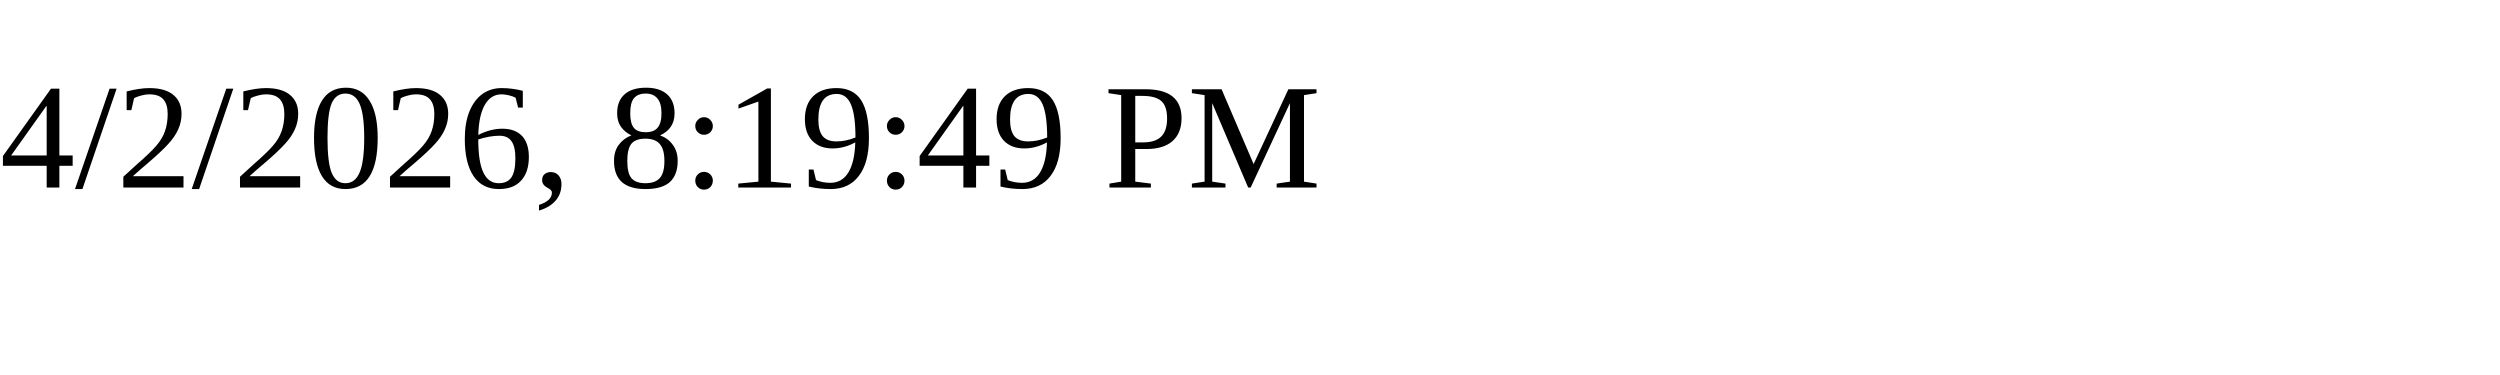
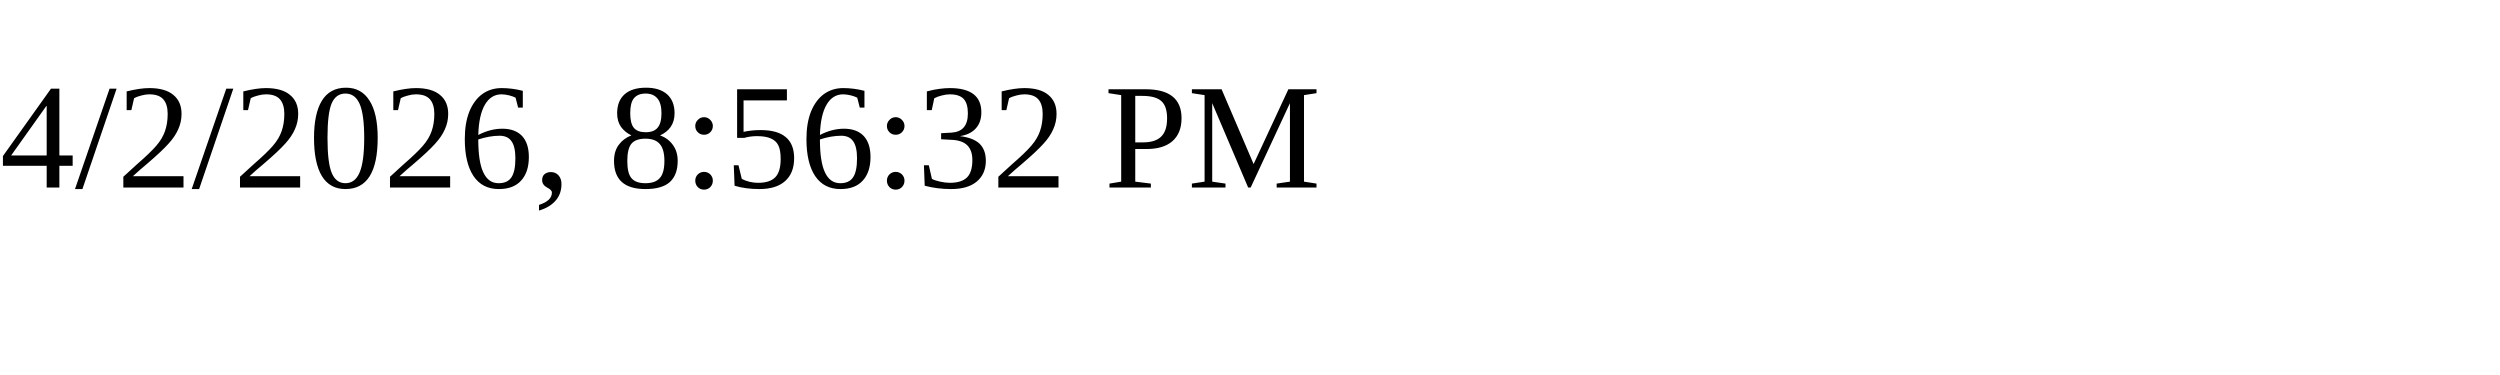
<svg xmlns="http://www.w3.org/2000/svg" height="30" width="200">
-   <text x="0" y="15">4/2/2026, 8:19:49 PM</text>
+   <text x="0" y="15">4/2/2026, 8:56:32 PM</text>
</svg>
